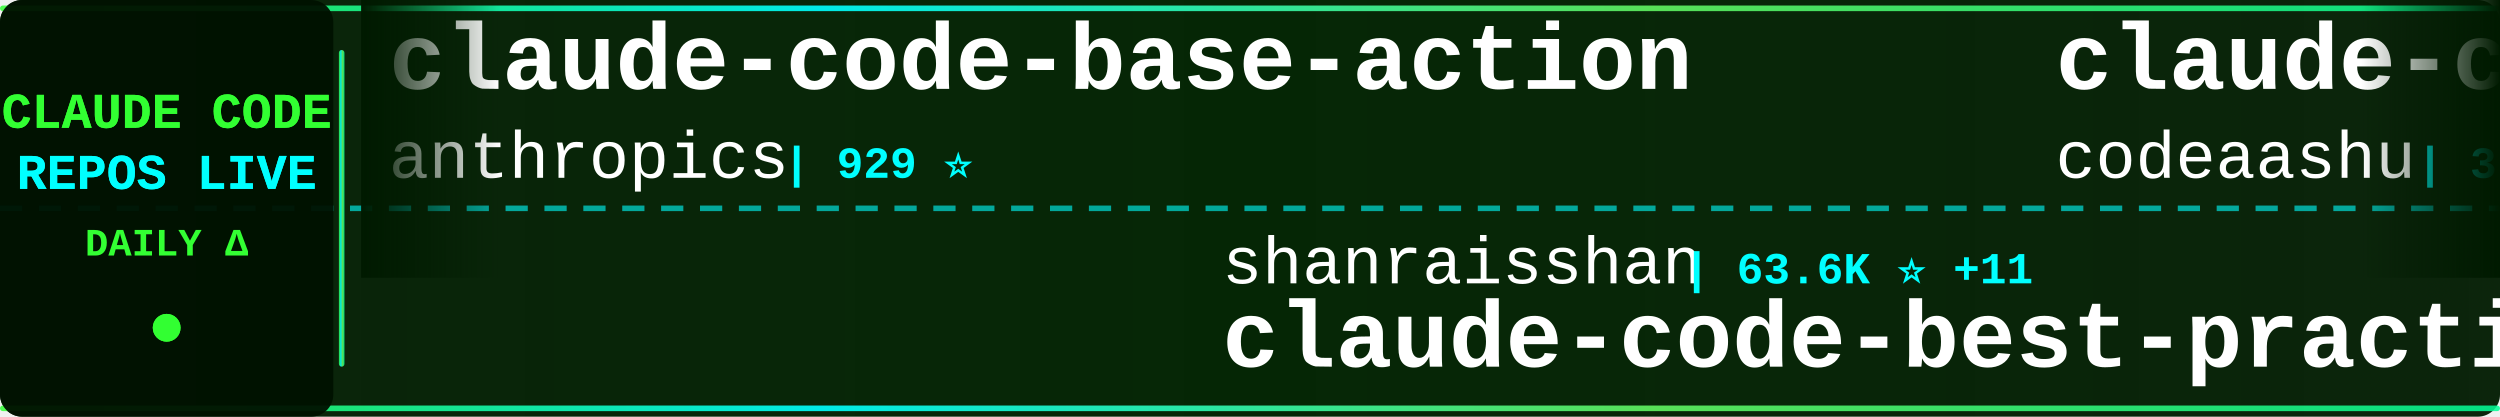
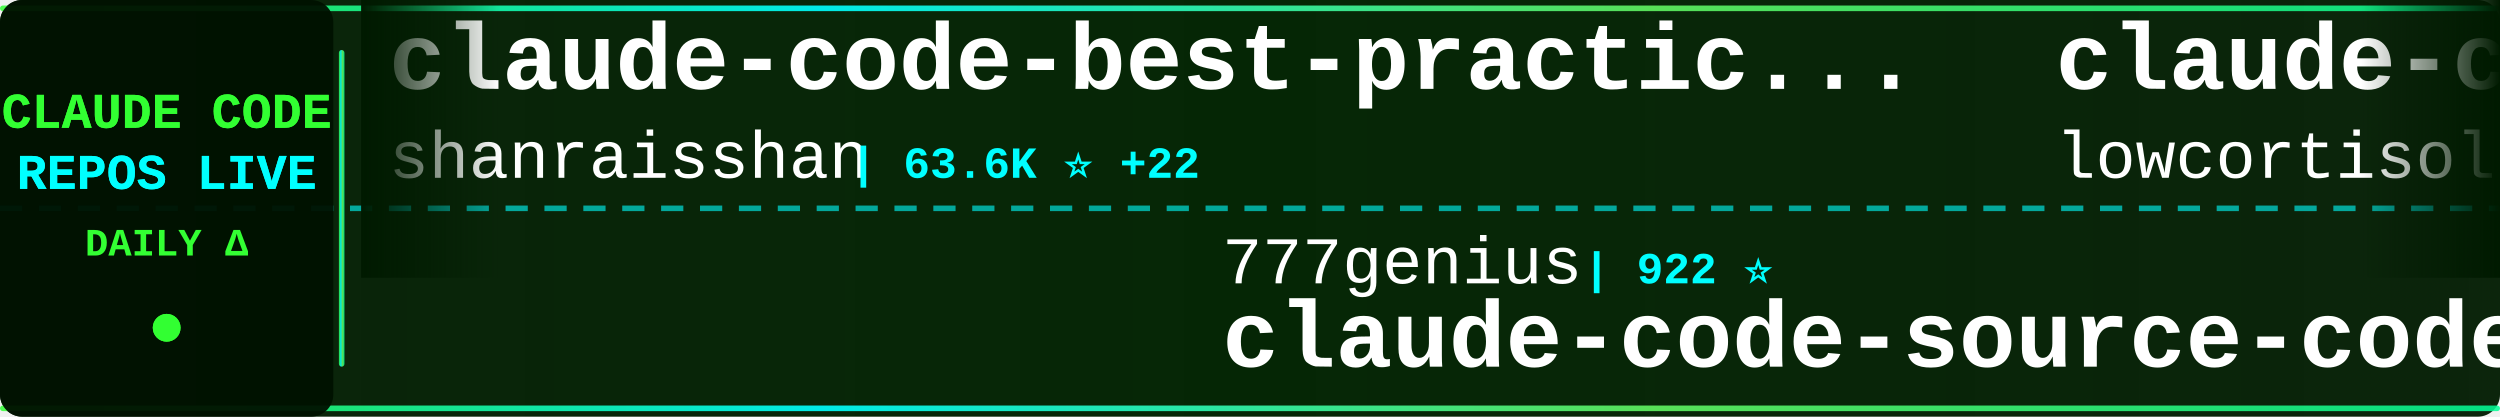
<svg xmlns="http://www.w3.org/2000/svg" width="900" height="150">
  <defs>
    <linearGradient id="tickerBg" x1="0%" y1="0%" x2="100%" y2="0%">
      <stop offset="0%" style="stop-color:#001a00;stop-opacity:0.95" />
      <stop offset="50%" style="stop-color:#002200;stop-opacity:0.98" />
      <stop offset="100%" style="stop-color:#001a00;stop-opacity:0.95" />
    </linearGradient>
    <linearGradient id="borderGrad" x1="0%" y1="0%" x2="100%" y2="0%">
      <stop offset="0%" style="stop-color:#33ff33;stop-opacity:0.85">
        <animate attributeName="stop-opacity" values="0.85;1;0.85" dur="2s" repeatCount="indefinite" />
      </stop>
      <stop offset="33%" style="stop-color:#00ffff;stop-opacity:0.9">
        <animate attributeName="stop-opacity" values="0.9;1;0.9" dur="2.2s" repeatCount="indefinite" />
      </stop>
      <stop offset="66%" style="stop-color:#66ff66;stop-opacity:0.85">
        <animate attributeName="stop-opacity" values="0.85;1;0.85" dur="1.8s" repeatCount="indefinite" />
      </stop>
      <stop offset="100%" style="stop-color:#00ff99;stop-opacity:0.85">
        <animate attributeName="stop-opacity" values="0.85;1;0.85" dur="2s" repeatCount="indefinite" />
      </stop>
    </linearGradient>
    <filter id="textGlow">
      <feGaussianBlur stdDeviation="0.1" result="coloredBlur" />
      <feMerge>
        <feMergeNode in="coloredBlur" />
        <feMergeNode in="SourceGraphic" />
      </feMerge>
    </filter>
    <filter id="metricGlow">
      <feGaussianBlur stdDeviation="0.2" result="coloredBlur" />
      <feMerge>
        <feMergeNode in="coloredBlur" />
        <feMergeNode in="SourceGraphic" />
      </feMerge>
    </filter>
    <linearGradient id="leftFade" x1="0%" y1="0%" x2="100%" y2="0%">
      <stop offset="0%" style="stop-color:#001a00;stop-opacity:1" />
      <stop offset="100%" style="stop-color:#001a00;stop-opacity:0" />
    </linearGradient>
    <linearGradient id="rightFade" x1="0%" y1="0%" x2="100%" y2="0%">
      <stop offset="0%" style="stop-color:#001a00;stop-opacity:0" />
      <stop offset="100%" style="stop-color:#001a00;stop-opacity:1" />
    </linearGradient>
  </defs>
  <rect width="900" height="150" fill="url(#tickerBg)" rx="8" />
  <rect x="0" y="2" width="900" height="2" fill="url(#borderGrad)" rx="1" />
  <rect x="0" y="146" width="900" height="2" fill="url(#borderGrad)" rx="1" />
  <line x1="0" y1="75" x2="900" y2="75" stroke="#00ffff" stroke-width="2" stroke-dasharray="8 6" opacity="0.6" />
  <rect x="0" y="0" width="120" height="150" fill="#001100" opacity="0.95" rx="8" />
  <text x="60" y="46" font-family="'Courier New', monospace" font-size="18" font-weight="bold" fill="#33ff33" text-anchor="middle" filter="url(#textGlow)">
    CLAUDE CODE
  </text>
  <text x="60" y="68" font-family="'Courier New', monospace" font-size="18" font-weight="bold" fill="#00ffff" text-anchor="middle" filter="url(#textGlow)">
    REPOS LIVE
  </text>
  <text x="60" y="92" font-family="'Courier New', monospace" font-size="14" font-weight="bold" fill="#33ff33" text-anchor="middle">
    DAILY Δ
  </text>
  <circle cx="60" cy="118" r="5" fill="#33ff33" filter="url(#metricGlow)">
    <animate attributeName="r" values="4;6;4" dur="1.5s" repeatCount="indefinite" />
    <animate attributeName="opacity" values="0.6;1;0.6" dur="1.5s" repeatCount="indefinite" />
  </circle>
  <rect x="122" y="18" width="2" height="114" fill="url(#borderGrad)" rx="1" />
  <clipPath id="tickerClip">
    <rect x="130" y="0" width="770" height="150" />
  </clipPath>
  <g clip-path="url(#tickerClip)">
    <g id="tickerItems">
      <animateTransform attributeName="transform" attributeType="XML" type="translate" from="0 0" to="-3000 0" dur="54s" repeatCount="indefinite" />
      <g transform="translate(0, 0)">
-         <text x="140" y="32" font-family="'Courier New', monospace" font-size="34" font-weight="bold" fill="#ffffff">claude-code-base-action</text>
-         <text x="140" y="64" font-family="'Courier New', monospace" font-size="24" font-weight="normal" fill="#ffffff" opacity="1.0">anthropics</text>
-         <text x="282" y="64" font-family="'Courier New', monospace" font-size="16" font-weight="bold" fill="#00ffff"> | 929 ⭐</text>
+         <text x="140" y="32" font-family="'Courier New', monospace" font-size="34" font-weight="bold" fill="#ffffff">claude-code-best-practic...</text>
+         <text x="140" y="64" font-family="'Courier New', monospace" font-size="24" font-weight="normal" fill="#ffffff" opacity="1.0">shanraisshan</text>
+         <text x="306" y="64" font-family="'Courier New', monospace" font-size="16" font-weight="bold" fill="#00ffff"> | 63.6K ⭐ +22</text>
      </g>
      <g transform="translate(300, 0)">
-         <text x="140" y="102" font-family="'Courier New', monospace" font-size="24" font-weight="normal" fill="#ffffff" opacity="1.0">shanraisshan</text>
-         <text x="306" y="102" font-family="'Courier New', monospace" font-size="16" font-weight="bold" fill="#00ffff"> | 63.6K ⭐ +11</text>
-         <text x="140" y="132" font-family="'Courier New', monospace" font-size="34" font-weight="bold" fill="#ffffff">claude-code-best-practic...</text>
+         <text x="140" y="102" font-family="'Courier New', monospace" font-size="24" font-weight="normal" fill="#ffffff" opacity="1.0">777genius</text>
+         <text x="270" y="102" font-family="'Courier New', monospace" font-size="16" font-weight="bold" fill="#00ffff"> | 922 ⭐</text>
+         <text x="140" y="132" font-family="'Courier New', monospace" font-size="34" font-weight="bold" fill="#ffffff">claude-code-source-code</text>
      </g>
      <g transform="translate(600, 0)">
        <text x="140" y="32" font-family="'Courier New', monospace" font-size="34" font-weight="bold" fill="#ffffff">claude-code</text>
-         <text x="140" y="64" font-family="'Courier New', monospace" font-size="24" font-weight="normal" fill="#ffffff" opacity="1.0">codeaashu</text>
-         <text x="270" y="64" font-family="'Courier New', monospace" font-size="16" font-weight="bold" fill="#00ffff"> | 3.2K ⭐</text>
+         <text x="140" y="64" font-family="'Courier New', monospace" font-size="24" font-weight="normal" fill="#ffffff" opacity="1.0">lowcortisolprogrammer</text>
+         <text x="414" y="64" font-family="'Courier New', monospace" font-size="16" font-weight="bold" fill="#00ffff"> | 172 ⭐</text>
      </g>
      <g transform="translate(900, 0)">
-         <text x="140" y="102" font-family="'Courier New', monospace" font-size="24" font-weight="normal" fill="#ffffff" opacity="1.0">feiskyer</text>
-         <text x="258" y="102" font-family="'Courier New', monospace" font-size="16" font-weight="bold" fill="#00ffff"> | 1.6K ⭐</text>
-         <text x="140" y="132" font-family="'Courier New', monospace" font-size="34" font-weight="bold" fill="#ffffff">claude-code-settings</text>
+         <text x="140" y="102" font-family="'Courier New', monospace" font-size="24" font-weight="normal" fill="#ffffff" opacity="1.0">SeemSeam</text>
+         <text x="258" y="102" font-family="'Courier New', monospace" font-size="16" font-weight="bold" fill="#00ffff"> | 3.3K ⭐</text>
+         <text x="140" y="132" font-family="'Courier New', monospace" font-size="34" font-weight="bold" fill="#ffffff">claude_codex_bridge</text>
      </g>
      <g transform="translate(1200, 0)">
-         <text x="140" y="32" font-family="'Courier New', monospace" font-size="34" font-weight="bold" fill="#ffffff">claude-code</text>
-         <text x="140" y="64" font-family="'Courier New', monospace" font-size="24" font-weight="normal" fill="#ffffff" opacity="1.0">xorespesp</text>
-         <text x="270" y="64" font-family="'Courier New', monospace" font-size="16" font-weight="bold" fill="#00ffff"> | 231 ⭐</text>
+         <text x="140" y="32" font-family="'Courier New', monospace" font-size="34" font-weight="bold" fill="#ffffff">Open-ClaudeCode</text>
+         <text x="140" y="64" font-family="'Courier New', monospace" font-size="24" font-weight="normal" fill="#ffffff" opacity="1.0">LING71671</text>
+         <text x="270" y="64" font-family="'Courier New', monospace" font-size="16" font-weight="bold" fill="#00ffff"> | 929 ⭐ +1</text>
      </g>
      <g transform="translate(1500, 0)">
-         <text x="140" y="102" font-family="'Courier New', monospace" font-size="24" font-weight="normal" fill="#ffffff" opacity="1.0">darcyegb</text>
-         <text x="258" y="102" font-family="'Courier New', monospace" font-size="16" font-weight="bold" fill="#00ffff"> | 750 ⭐</text>
-         <text x="140" y="132" font-family="'Courier New', monospace" font-size="34" font-weight="bold" fill="#ffffff">ClaudeCodeAgents</text>
+         <text x="140" y="102" font-family="'Courier New', monospace" font-size="24" font-weight="normal" fill="#ffffff" opacity="1.0">alejandrobalderas</text>
+         <text x="366" y="102" font-family="'Courier New', monospace" font-size="16" font-weight="bold" fill="#00ffff"> | 2.7K ⭐</text>
+         <text x="140" y="132" font-family="'Courier New', monospace" font-size="34" font-weight="bold" fill="#ffffff">claude-code-from-source</text>
      </g>
      <g transform="translate(1800, 0)">
-         <text x="140" y="32" font-family="'Courier New', monospace" font-size="34" font-weight="bold" fill="#ffffff">pi-vs-claude-code</text>
-         <text x="140" y="64" font-family="'Courier New', monospace" font-size="24" font-weight="normal" fill="#ffffff" opacity="1.0">disler</text>
-         <text x="234" y="64" font-family="'Courier New', monospace" font-size="16" font-weight="bold" fill="#00ffff"> | 1.5K ⭐ +1</text>
+         <text x="140" y="32" font-family="'Courier New', monospace" font-size="34" font-weight="bold" fill="#ffffff">claude-code-infrastructu...</text>
+         <text x="140" y="64" font-family="'Courier New', monospace" font-size="24" font-weight="normal" fill="#ffffff" opacity="1.0">diet103</text>
+         <text x="246" y="64" font-family="'Courier New', monospace" font-size="16" font-weight="bold" fill="#00ffff"> | 10.0K ⭐</text>
      </g>
      <g transform="translate(2100, 0)">
-         <text x="140" y="102" font-family="'Courier New', monospace" font-size="24" font-weight="normal" fill="#ffffff" opacity="1.0">luyao618</text>
-         <text x="258" y="102" font-family="'Courier New', monospace" font-size="16" font-weight="bold" fill="#00ffff"> | 1.6K ⭐</text>
-         <text x="140" y="132" font-family="'Courier New', monospace" font-size="34" font-weight="bold" fill="#ffffff">Claude-Code-Source-Study</text>
+         <text x="140" y="102" font-family="'Courier New', monospace" font-size="24" font-weight="normal" fill="#ffffff" opacity="1.0">yasasbanukaofficial</text>
+         <text x="390" y="102" font-family="'Courier New', monospace" font-size="16" font-weight="bold" fill="#00ffff"> | 3.9K ⭐ +2</text>
+         <text x="140" y="132" font-family="'Courier New', monospace" font-size="34" font-weight="bold" fill="#ffffff">claude-code</text>
      </g>
      <g transform="translate(2400, 0)">
-         <text x="140" y="32" font-family="'Courier New', monospace" font-size="34" font-weight="bold" fill="#ffffff">claude-code-templates</text>
-         <text x="140" y="64" font-family="'Courier New', monospace" font-size="24" font-weight="normal" fill="#ffffff" opacity="1.0">davila7</text>
-         <text x="246" y="64" font-family="'Courier New', monospace" font-size="16" font-weight="bold" fill="#00ffff"> | 29.9K ⭐</text>
+         <text x="140" y="32" font-family="'Courier New', monospace" font-size="34" font-weight="bold" fill="#ffffff">Claude-code</text>
+         <text x="140" y="64" font-family="'Courier New', monospace" font-size="24" font-weight="normal" fill="#ffffff" opacity="1.0">fazxes</text>
+         <text x="234" y="64" font-family="'Courier New', monospace" font-size="16" font-weight="bold" fill="#00ffff"> | 226 ⭐</text>
      </g>
      <g transform="translate(2700, 0)">
-         <text x="140" y="102" font-family="'Courier New', monospace" font-size="24" font-weight="normal" fill="#ffffff" opacity="1.0">Tinkeringg-Lab</text>
-         <text x="330" y="102" font-family="'Courier New', monospace" font-size="16" font-weight="bold" fill="#00ffff"> | 211 ⭐</text>
-         <text x="140" y="132" font-family="'Courier New', monospace" font-size="34" font-weight="bold" fill="#ffffff">claude-code</text>
+         <text x="140" y="102" font-family="'Courier New', monospace" font-size="24" font-weight="normal" fill="#ffffff" opacity="1.0">Chachamaru127</text>
+         <text x="318" y="102" font-family="'Courier New', monospace" font-size="16" font-weight="bold" fill="#00ffff"> | 3.0K ⭐ +1</text>
+         <text x="140" y="132" font-family="'Courier New', monospace" font-size="34" font-weight="bold" fill="#ffffff">claude-code-harness</text>
      </g>
      <g transform="translate(3000, 0)">
-         <text x="140" y="32" font-family="'Courier New', monospace" font-size="34" font-weight="bold" fill="#ffffff">claude-code-base-action</text>
-         <text x="140" y="64" font-family="'Courier New', monospace" font-size="24" font-weight="normal" fill="#ffffff" opacity="1.0">anthropics</text>
-         <text x="282" y="64" font-family="'Courier New', monospace" font-size="16" font-weight="bold" fill="#00ffff"> | 929 ⭐</text>
+         <text x="140" y="32" font-family="'Courier New', monospace" font-size="34" font-weight="bold" fill="#ffffff">claude-code-best-practic...</text>
+         <text x="140" y="64" font-family="'Courier New', monospace" font-size="24" font-weight="normal" fill="#ffffff" opacity="1.0">shanraisshan</text>
+         <text x="306" y="64" font-family="'Courier New', monospace" font-size="16" font-weight="bold" fill="#00ffff"> | 63.6K ⭐ +22</text>
      </g>
      <g transform="translate(3300, 0)">
-         <text x="140" y="102" font-family="'Courier New', monospace" font-size="24" font-weight="normal" fill="#ffffff" opacity="1.0">shanraisshan</text>
-         <text x="306" y="102" font-family="'Courier New', monospace" font-size="16" font-weight="bold" fill="#00ffff"> | 63.6K ⭐ +11</text>
-         <text x="140" y="132" font-family="'Courier New', monospace" font-size="34" font-weight="bold" fill="#ffffff">claude-code-best-practic...</text>
+         <text x="140" y="102" font-family="'Courier New', monospace" font-size="24" font-weight="normal" fill="#ffffff" opacity="1.0">777genius</text>
+         <text x="270" y="102" font-family="'Courier New', monospace" font-size="16" font-weight="bold" fill="#00ffff"> | 922 ⭐</text>
+         <text x="140" y="132" font-family="'Courier New', monospace" font-size="34" font-weight="bold" fill="#ffffff">claude-code-source-code</text>
      </g>
      <g transform="translate(3600, 0)">
        <text x="140" y="32" font-family="'Courier New', monospace" font-size="34" font-weight="bold" fill="#ffffff">claude-code</text>
-         <text x="140" y="64" font-family="'Courier New', monospace" font-size="24" font-weight="normal" fill="#ffffff" opacity="1.0">codeaashu</text>
-         <text x="270" y="64" font-family="'Courier New', monospace" font-size="16" font-weight="bold" fill="#00ffff"> | 3.2K ⭐</text>
+         <text x="140" y="64" font-family="'Courier New', monospace" font-size="24" font-weight="normal" fill="#ffffff" opacity="1.0">lowcortisolprogrammer</text>
+         <text x="414" y="64" font-family="'Courier New', monospace" font-size="16" font-weight="bold" fill="#00ffff"> | 172 ⭐</text>
      </g>
      <g transform="translate(3900, 0)">
-         <text x="140" y="102" font-family="'Courier New', monospace" font-size="24" font-weight="normal" fill="#ffffff" opacity="1.0">feiskyer</text>
-         <text x="258" y="102" font-family="'Courier New', monospace" font-size="16" font-weight="bold" fill="#00ffff"> | 1.6K ⭐</text>
-         <text x="140" y="132" font-family="'Courier New', monospace" font-size="34" font-weight="bold" fill="#ffffff">claude-code-settings</text>
+         <text x="140" y="102" font-family="'Courier New', monospace" font-size="24" font-weight="normal" fill="#ffffff" opacity="1.0">SeemSeam</text>
+         <text x="258" y="102" font-family="'Courier New', monospace" font-size="16" font-weight="bold" fill="#00ffff"> | 3.3K ⭐</text>
+         <text x="140" y="132" font-family="'Courier New', monospace" font-size="34" font-weight="bold" fill="#ffffff">claude_codex_bridge</text>
      </g>
    </g>
  </g>
  <rect x="130" y="0" width="50" height="100" fill="url(#leftFade)" />
  <rect x="850" y="0" width="50" height="100" fill="url(#rightFade)" />
</svg>
